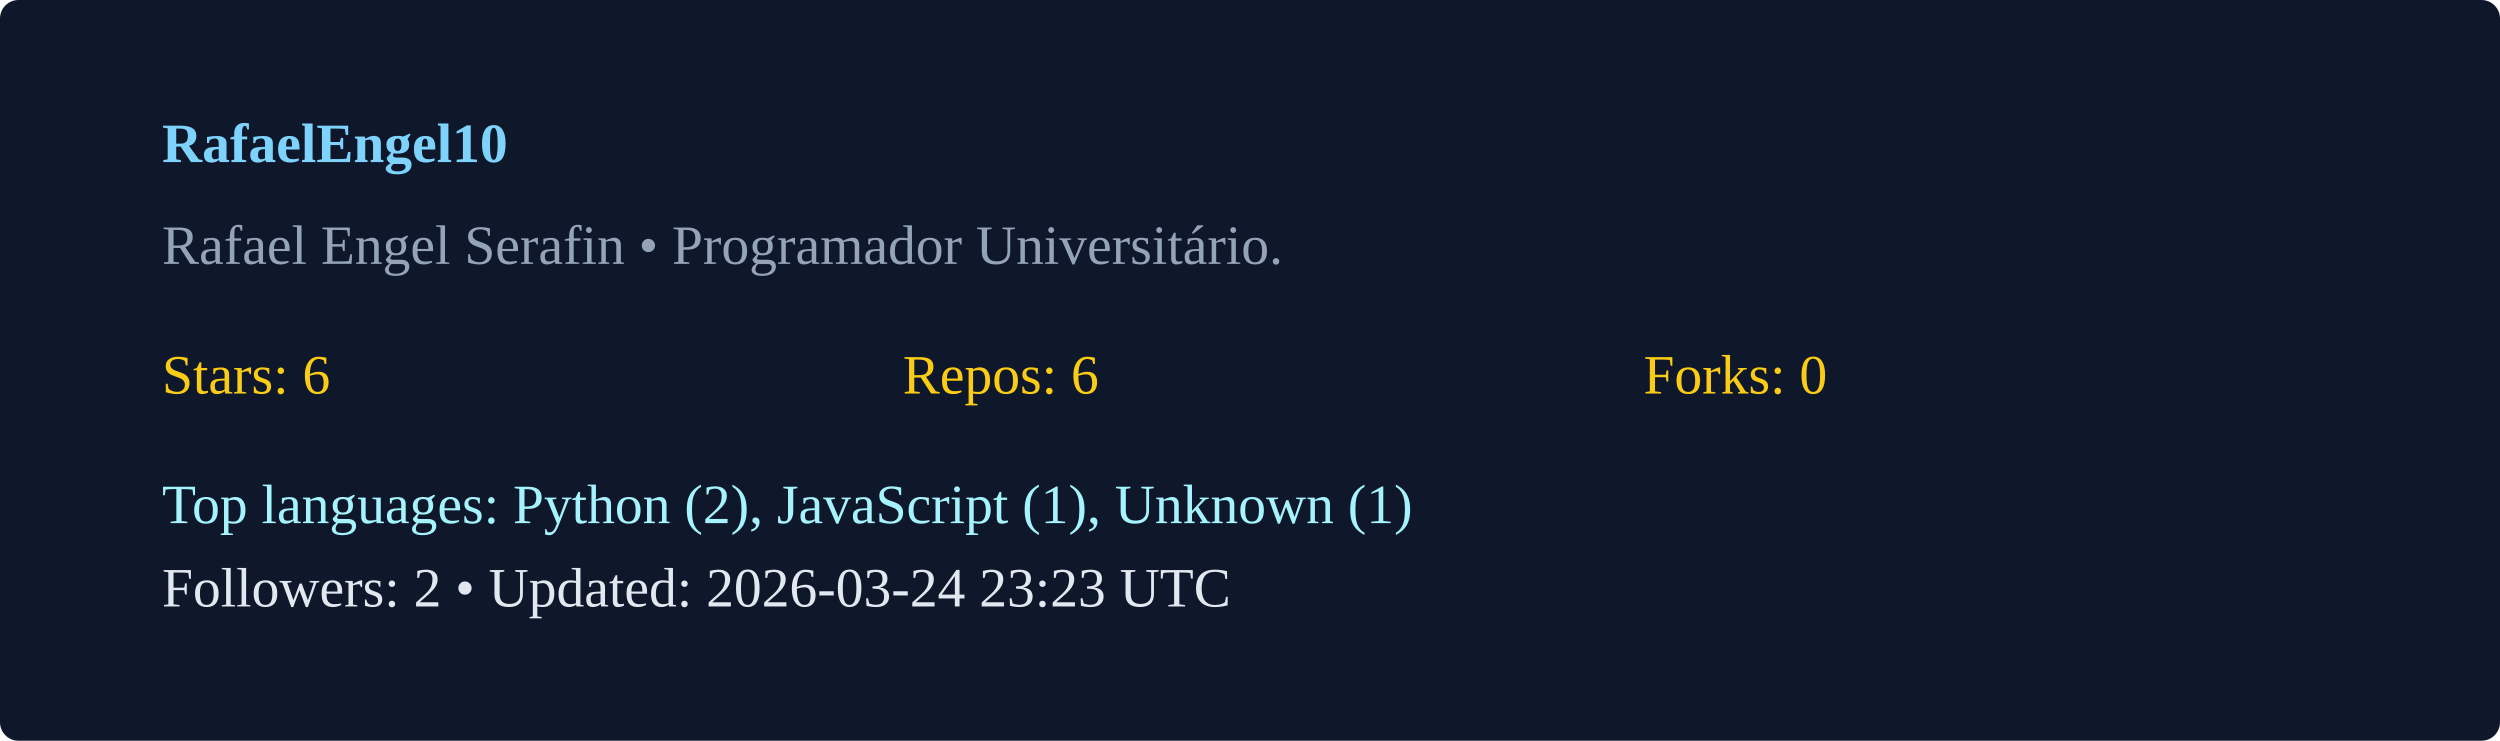
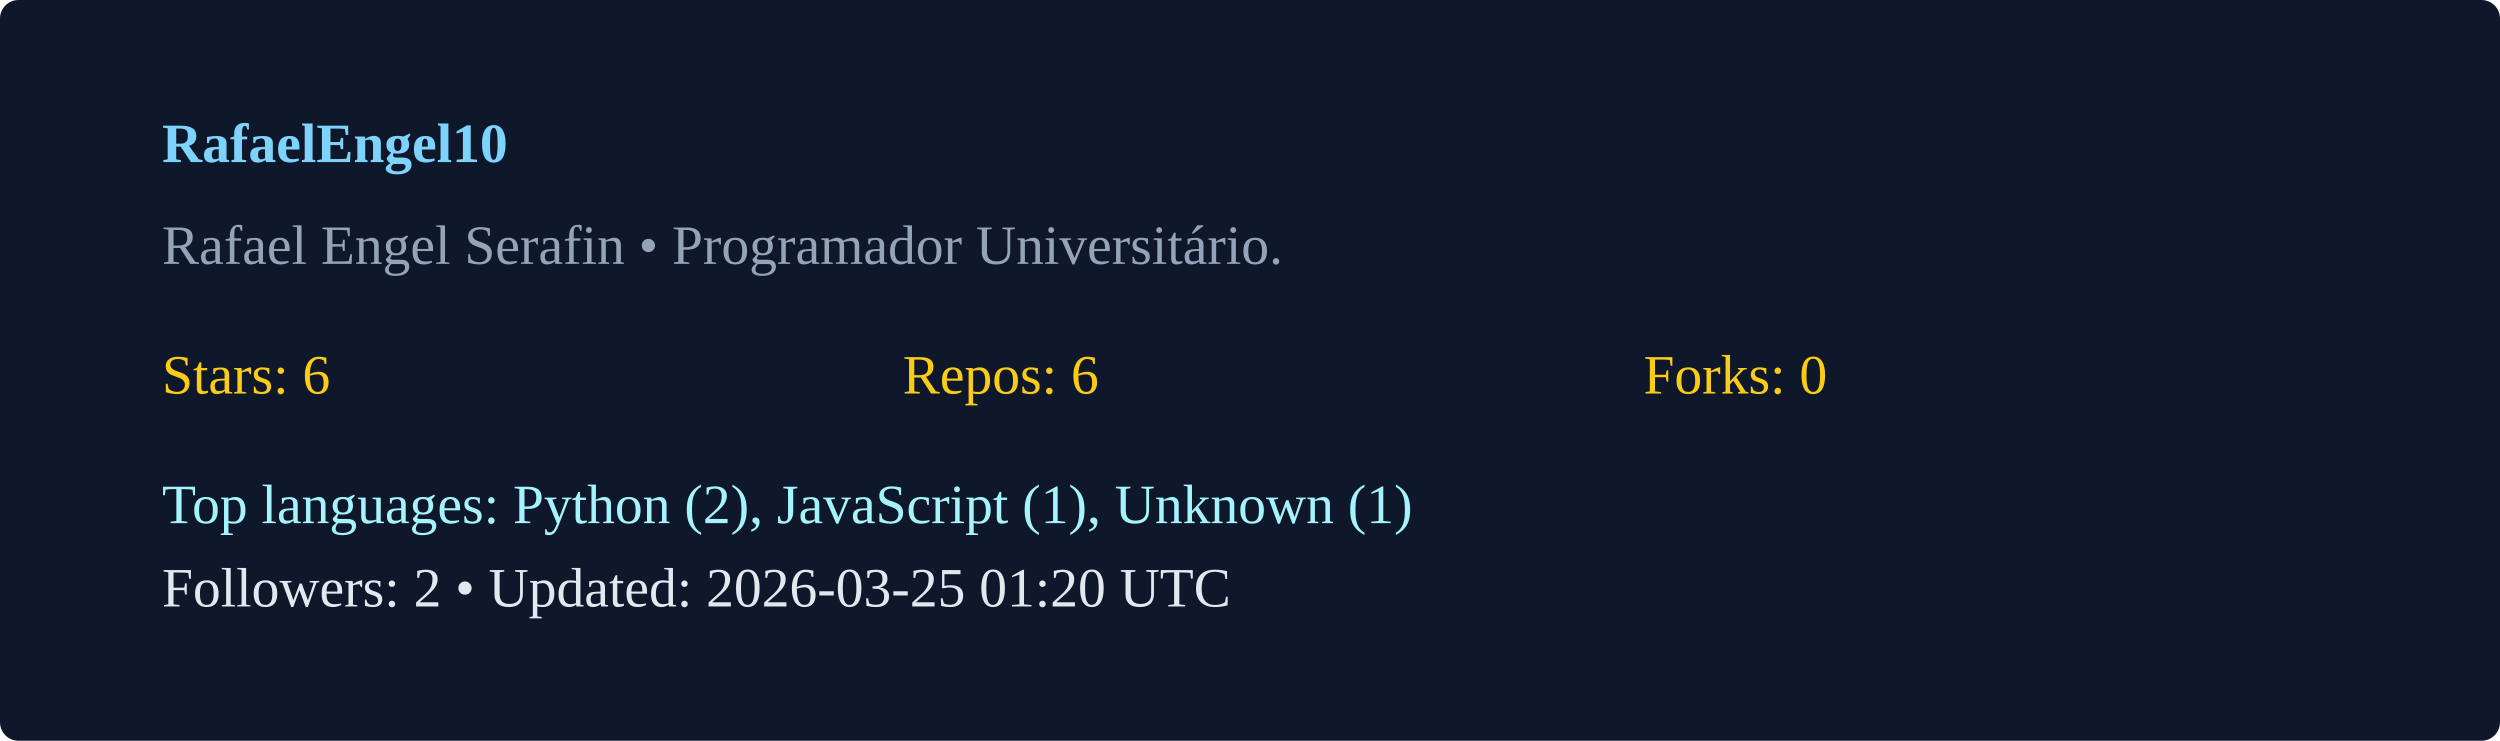
<svg xmlns="http://www.w3.org/2000/svg" width="540" height="160" viewBox="0 0 540 160">
  <rect width="100%" height="100%" rx="4" fill="#0f172a" />
  <g transform="translate(35,35)">
    <text x="0" y="0" fill="#7dd3fc" font-weight="600">RafaelEngel10</text>
    <text x="0" y="22" fill="#94a3b8">Rafael Engel Serafin  • Programador Universitário. </text>
    <g transform="translate(0,50)">
      <text x="0" y="0" fill="#facc15">Stars: 6</text>
      <text x="160" y="0" fill="#facc15">Repos: 6</text>
      <text x="320" y="0" fill="#facc15">Forks: 0</text>
      <text x="0" y="28" fill="#a5f3fc">Top languages: Python (2), JavaScript (1), Unknown (1)</text>
-       <text x="0" y="46" fill="#e2e8f0">Followers: 2 • Updated: 2026-03-24 23:23 UTC</text>
+       <text x="0" y="46" fill="#e2e8f0">Followers: 2 • Updated: 2026-03-25 01:20 UTC</text>
    </g>
  </g>
</svg>
